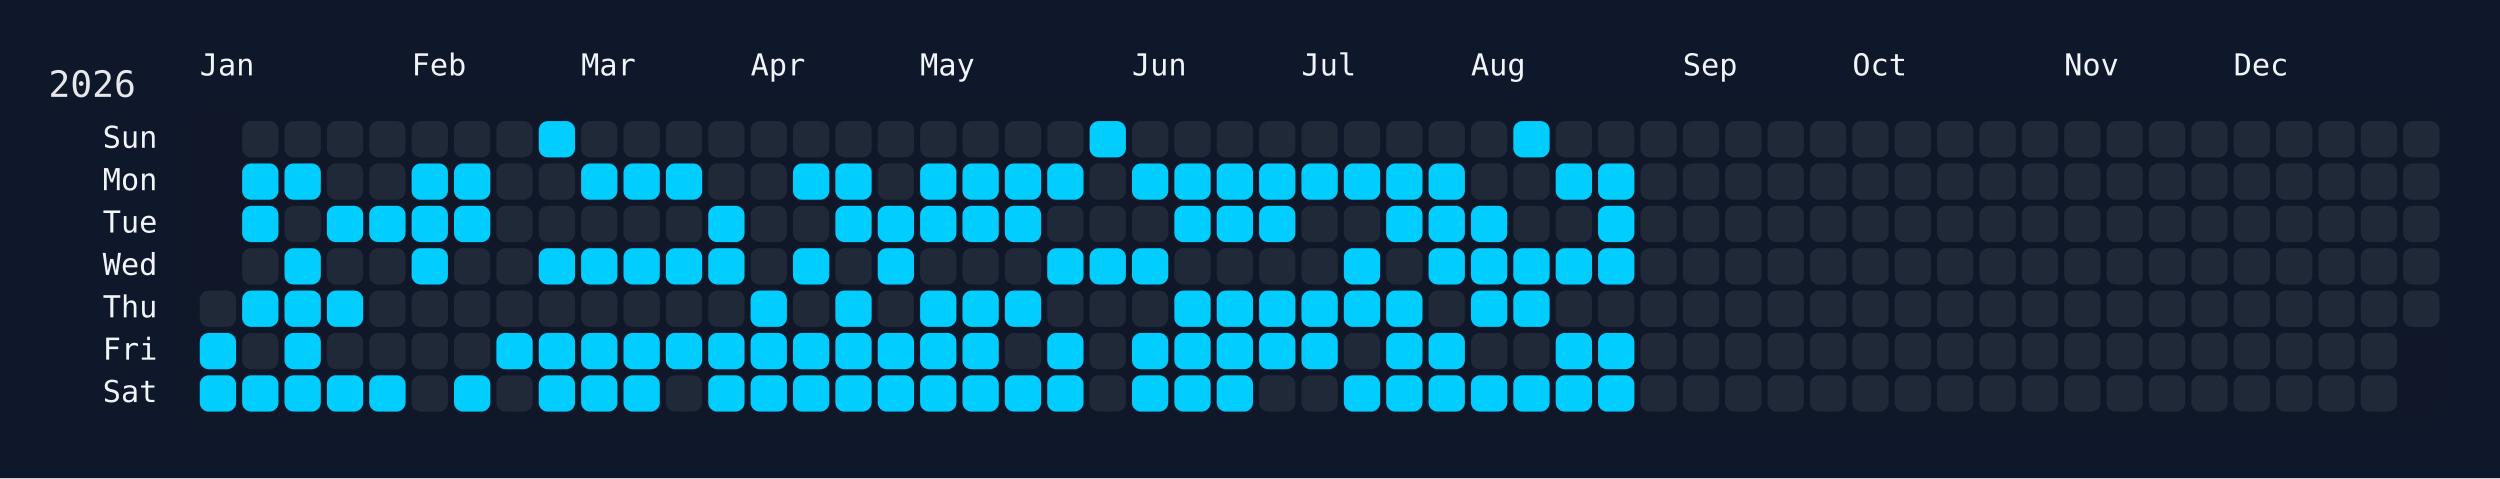
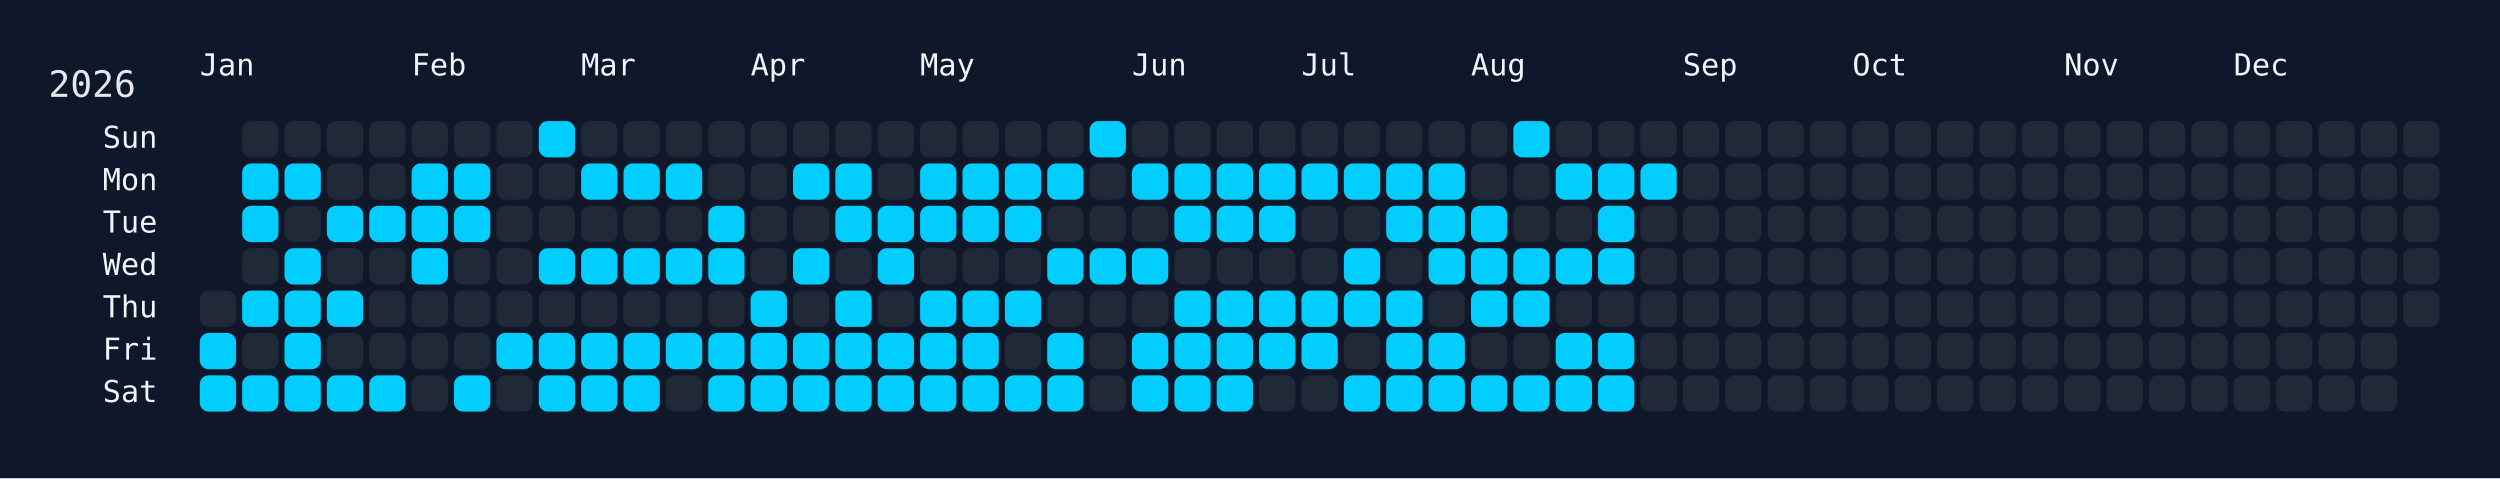
<svg xmlns="http://www.w3.org/2000/svg" width="826" height="158" viewBox="0 0 826 158">
  <rect width="826" height="158" fill="#0f172a" />
  <rect x="60" y="34" width="750" height="108" rx="12" ry="12" fill="rgba(15, 23, 42, 0.8)" />
  <text x="16" y="32" font-size="12" fill="#e5e7eb" font-family="JetBrains Mono, ui-monospace, SFMono-Regular, Menlo, Monaco, Consolas, monospace">2026</text>
  <text x="66" y="18" font-size="10" fill="#f1f5f9" font-family="JetBrains Mono, ui-monospace, SFMono-Regular, Menlo, Monaco, Consolas, monospace" dominant-baseline="hanging">Jan</text>
  <text x="136" y="18" font-size="10" fill="#f1f5f9" font-family="JetBrains Mono, ui-monospace, SFMono-Regular, Menlo, Monaco, Consolas, monospace" dominant-baseline="hanging">Feb</text>
  <text x="192" y="18" font-size="10" fill="#f1f5f9" font-family="JetBrains Mono, ui-monospace, SFMono-Regular, Menlo, Monaco, Consolas, monospace" dominant-baseline="hanging">Mar</text>
  <text x="248" y="18" font-size="10" fill="#f1f5f9" font-family="JetBrains Mono, ui-monospace, SFMono-Regular, Menlo, Monaco, Consolas, monospace" dominant-baseline="hanging">Apr</text>
  <text x="304" y="18" font-size="10" fill="#f1f5f9" font-family="JetBrains Mono, ui-monospace, SFMono-Regular, Menlo, Monaco, Consolas, monospace" dominant-baseline="hanging">May</text>
  <text x="374" y="18" font-size="10" fill="#f1f5f9" font-family="JetBrains Mono, ui-monospace, SFMono-Regular, Menlo, Monaco, Consolas, monospace" dominant-baseline="hanging">Jun</text>
  <text x="430" y="18" font-size="10" fill="#f1f5f9" font-family="JetBrains Mono, ui-monospace, SFMono-Regular, Menlo, Monaco, Consolas, monospace" dominant-baseline="hanging">Jul</text>
  <text x="486" y="18" font-size="10" fill="#f1f5f9" font-family="JetBrains Mono, ui-monospace, SFMono-Regular, Menlo, Monaco, Consolas, monospace" dominant-baseline="hanging">Aug</text>
  <text x="556" y="18" font-size="10" fill="#f1f5f9" font-family="JetBrains Mono, ui-monospace, SFMono-Regular, Menlo, Monaco, Consolas, monospace" dominant-baseline="hanging">Sep</text>
  <text x="612" y="18" font-size="10" fill="#f1f5f9" font-family="JetBrains Mono, ui-monospace, SFMono-Regular, Menlo, Monaco, Consolas, monospace" dominant-baseline="hanging">Oct</text>
  <text x="682" y="18" font-size="10" fill="#f1f5f9" font-family="JetBrains Mono, ui-monospace, SFMono-Regular, Menlo, Monaco, Consolas, monospace" dominant-baseline="hanging">Nov</text>
  <text x="738" y="18" font-size="10" fill="#f1f5f9" font-family="JetBrains Mono, ui-monospace, SFMono-Regular, Menlo, Monaco, Consolas, monospace" dominant-baseline="hanging">Dec</text>
  <text x="52" y="46.0" font-size="10" fill="#f1f5f9" font-family="JetBrains Mono, ui-monospace, SFMono-Regular, Menlo, Monaco, Consolas, monospace" text-anchor="end" dominant-baseline="middle">Sun</text>
  <text x="52" y="60.0" font-size="10" fill="#f1f5f9" font-family="JetBrains Mono, ui-monospace, SFMono-Regular, Menlo, Monaco, Consolas, monospace" text-anchor="end" dominant-baseline="middle">Mon</text>
  <text x="52" y="74.0" font-size="10" fill="#f1f5f9" font-family="JetBrains Mono, ui-monospace, SFMono-Regular, Menlo, Monaco, Consolas, monospace" text-anchor="end" dominant-baseline="middle">Tue</text>
  <text x="52" y="88.0" font-size="10" fill="#f1f5f9" font-family="JetBrains Mono, ui-monospace, SFMono-Regular, Menlo, Monaco, Consolas, monospace" text-anchor="end" dominant-baseline="middle">Wed</text>
  <text x="52" y="102.0" font-size="10" fill="#f1f5f9" font-family="JetBrains Mono, ui-monospace, SFMono-Regular, Menlo, Monaco, Consolas, monospace" text-anchor="end" dominant-baseline="middle">Thu</text>
  <text x="52" y="116.0" font-size="10" fill="#f1f5f9" font-family="JetBrains Mono, ui-monospace, SFMono-Regular, Menlo, Monaco, Consolas, monospace" text-anchor="end" dominant-baseline="middle">Fri</text>
  <text x="52" y="130.0" font-size="10" fill="#f1f5f9" font-family="JetBrains Mono, ui-monospace, SFMono-Regular, Menlo, Monaco, Consolas, monospace" text-anchor="end" dominant-baseline="middle">Sat</text>
  <g transform="translate(66,40)">
    <rect x="0" y="56" width="12" height="12" rx="3" ry="3" fill="#1f2937" data-date="2026-01-01" />
    <rect x="0" y="70" width="12" height="12" rx="3" ry="3" fill="#01cdfe" data-date="2026-01-02" />
    <rect x="0" y="84" width="12" height="12" rx="3" ry="3" fill="#01cdfe" data-date="2026-01-03" />
    <rect x="14" y="0" width="12" height="12" rx="3" ry="3" fill="#1f2937" data-date="2026-01-04" />
    <rect x="14" y="14" width="12" height="12" rx="3" ry="3" fill="#01cdfe" data-date="2026-01-05" />
    <rect x="14" y="28" width="12" height="12" rx="3" ry="3" fill="#01cdfe" data-date="2026-01-06" />
    <rect x="14" y="42" width="12" height="12" rx="3" ry="3" fill="#1f2937" data-date="2026-01-07" />
    <rect x="14" y="56" width="12" height="12" rx="3" ry="3" fill="#01cdfe" data-date="2026-01-08" />
    <rect x="14" y="70" width="12" height="12" rx="3" ry="3" fill="#1f2937" data-date="2026-01-09" />
    <rect x="14" y="84" width="12" height="12" rx="3" ry="3" fill="#01cdfe" data-date="2026-01-10" />
    <rect x="28" y="0" width="12" height="12" rx="3" ry="3" fill="#1f2937" data-date="2026-01-11" />
    <rect x="28" y="14" width="12" height="12" rx="3" ry="3" fill="#01cdfe" data-date="2026-01-12" />
    <rect x="28" y="28" width="12" height="12" rx="3" ry="3" fill="#1f2937" data-date="2026-01-13" />
    <rect x="28" y="42" width="12" height="12" rx="3" ry="3" fill="#01cdfe" data-date="2026-01-14" />
    <rect x="28" y="56" width="12" height="12" rx="3" ry="3" fill="#01cdfe" data-date="2026-01-15" />
    <rect x="28" y="70" width="12" height="12" rx="3" ry="3" fill="#01cdfe" data-date="2026-01-16" />
    <rect x="28" y="84" width="12" height="12" rx="3" ry="3" fill="#01cdfe" data-date="2026-01-17" />
    <rect x="42" y="0" width="12" height="12" rx="3" ry="3" fill="#1f2937" data-date="2026-01-18" />
    <rect x="42" y="14" width="12" height="12" rx="3" ry="3" fill="#1f2937" data-date="2026-01-19" />
    <rect x="42" y="28" width="12" height="12" rx="3" ry="3" fill="#01cdfe" data-date="2026-01-20" />
    <rect x="42" y="42" width="12" height="12" rx="3" ry="3" fill="#1f2937" data-date="2026-01-21" />
    <rect x="42" y="56" width="12" height="12" rx="3" ry="3" fill="#01cdfe" data-date="2026-01-22" />
    <rect x="42" y="70" width="12" height="12" rx="3" ry="3" fill="#1f2937" data-date="2026-01-23" />
    <rect x="42" y="84" width="12" height="12" rx="3" ry="3" fill="#01cdfe" data-date="2026-01-24" />
    <rect x="56" y="0" width="12" height="12" rx="3" ry="3" fill="#1f2937" data-date="2026-01-25" />
    <rect x="56" y="14" width="12" height="12" rx="3" ry="3" fill="#1f2937" data-date="2026-01-26" />
    <rect x="56" y="28" width="12" height="12" rx="3" ry="3" fill="#01cdfe" data-date="2026-01-27" />
    <rect x="56" y="42" width="12" height="12" rx="3" ry="3" fill="#1f2937" data-date="2026-01-28" />
    <rect x="56" y="56" width="12" height="12" rx="3" ry="3" fill="#1f2937" data-date="2026-01-29" />
    <rect x="56" y="70" width="12" height="12" rx="3" ry="3" fill="#1f2937" data-date="2026-01-30" />
    <rect x="56" y="84" width="12" height="12" rx="3" ry="3" fill="#01cdfe" data-date="2026-01-31" />
    <rect x="70" y="0" width="12" height="12" rx="3" ry="3" fill="#1f2937" data-date="2026-02-01" />
    <rect x="70" y="14" width="12" height="12" rx="3" ry="3" fill="#01cdfe" data-date="2026-02-02" />
    <rect x="70" y="28" width="12" height="12" rx="3" ry="3" fill="#01cdfe" data-date="2026-02-03" />
    <rect x="70" y="42" width="12" height="12" rx="3" ry="3" fill="#01cdfe" data-date="2026-02-04" />
    <rect x="70" y="56" width="12" height="12" rx="3" ry="3" fill="#1f2937" data-date="2026-02-05" />
    <rect x="70" y="70" width="12" height="12" rx="3" ry="3" fill="#1f2937" data-date="2026-02-06" />
    <rect x="70" y="84" width="12" height="12" rx="3" ry="3" fill="#1f2937" data-date="2026-02-07" />
    <rect x="84" y="0" width="12" height="12" rx="3" ry="3" fill="#1f2937" data-date="2026-02-08" />
    <rect x="84" y="14" width="12" height="12" rx="3" ry="3" fill="#01cdfe" data-date="2026-02-09" />
    <rect x="84" y="28" width="12" height="12" rx="3" ry="3" fill="#01cdfe" data-date="2026-02-10" />
    <rect x="84" y="42" width="12" height="12" rx="3" ry="3" fill="#1f2937" data-date="2026-02-11" />
    <rect x="84" y="56" width="12" height="12" rx="3" ry="3" fill="#1f2937" data-date="2026-02-12" />
    <rect x="84" y="70" width="12" height="12" rx="3" ry="3" fill="#1f2937" data-date="2026-02-13" />
    <rect x="84" y="84" width="12" height="12" rx="3" ry="3" fill="#01cdfe" data-date="2026-02-14" />
    <rect x="98" y="0" width="12" height="12" rx="3" ry="3" fill="#1f2937" data-date="2026-02-15" />
    <rect x="98" y="14" width="12" height="12" rx="3" ry="3" fill="#1f2937" data-date="2026-02-16" />
    <rect x="98" y="28" width="12" height="12" rx="3" ry="3" fill="#1f2937" data-date="2026-02-17" />
    <rect x="98" y="42" width="12" height="12" rx="3" ry="3" fill="#1f2937" data-date="2026-02-18" />
    <rect x="98" y="56" width="12" height="12" rx="3" ry="3" fill="#1f2937" data-date="2026-02-19" />
    <rect x="98" y="70" width="12" height="12" rx="3" ry="3" fill="#01cdfe" data-date="2026-02-20" />
    <rect x="98" y="84" width="12" height="12" rx="3" ry="3" fill="#1f2937" data-date="2026-02-21" />
    <rect x="112" y="0" width="12" height="12" rx="3" ry="3" fill="#01cdfe" data-date="2026-02-22" />
    <rect x="112" y="14" width="12" height="12" rx="3" ry="3" fill="#1f2937" data-date="2026-02-23" />
    <rect x="112" y="28" width="12" height="12" rx="3" ry="3" fill="#1f2937" data-date="2026-02-24" />
    <rect x="112" y="42" width="12" height="12" rx="3" ry="3" fill="#01cdfe" data-date="2026-02-25" />
    <rect x="112" y="56" width="12" height="12" rx="3" ry="3" fill="#1f2937" data-date="2026-02-26" />
    <rect x="112" y="70" width="12" height="12" rx="3" ry="3" fill="#01cdfe" data-date="2026-02-27" />
    <rect x="112" y="84" width="12" height="12" rx="3" ry="3" fill="#01cdfe" data-date="2026-02-28" />
    <rect x="126" y="0" width="12" height="12" rx="3" ry="3" fill="#1f2937" data-date="2026-03-01" />
    <rect x="126" y="14" width="12" height="12" rx="3" ry="3" fill="#01cdfe" data-date="2026-03-02" />
    <rect x="126" y="28" width="12" height="12" rx="3" ry="3" fill="#1f2937" data-date="2026-03-03" />
    <rect x="126" y="42" width="12" height="12" rx="3" ry="3" fill="#01cdfe" data-date="2026-03-04" />
    <rect x="126" y="56" width="12" height="12" rx="3" ry="3" fill="#1f2937" data-date="2026-03-05" />
    <rect x="126" y="70" width="12" height="12" rx="3" ry="3" fill="#01cdfe" data-date="2026-03-06" />
    <rect x="126" y="84" width="12" height="12" rx="3" ry="3" fill="#01cdfe" data-date="2026-03-07" />
    <rect x="140" y="0" width="12" height="12" rx="3" ry="3" fill="#1f2937" data-date="2026-03-08" />
    <rect x="140" y="14" width="12" height="12" rx="3" ry="3" fill="#01cdfe" data-date="2026-03-09" />
    <rect x="140" y="28" width="12" height="12" rx="3" ry="3" fill="#1f2937" data-date="2026-03-10" />
    <rect x="140" y="42" width="12" height="12" rx="3" ry="3" fill="#01cdfe" data-date="2026-03-11" />
    <rect x="140" y="56" width="12" height="12" rx="3" ry="3" fill="#1f2937" data-date="2026-03-12" />
    <rect x="140" y="70" width="12" height="12" rx="3" ry="3" fill="#01cdfe" data-date="2026-03-13" />
    <rect x="140" y="84" width="12" height="12" rx="3" ry="3" fill="#01cdfe" data-date="2026-03-14" />
    <rect x="154" y="0" width="12" height="12" rx="3" ry="3" fill="#1f2937" data-date="2026-03-15" />
    <rect x="154" y="14" width="12" height="12" rx="3" ry="3" fill="#01cdfe" data-date="2026-03-16" />
    <rect x="154" y="28" width="12" height="12" rx="3" ry="3" fill="#1f2937" data-date="2026-03-17" />
    <rect x="154" y="42" width="12" height="12" rx="3" ry="3" fill="#01cdfe" data-date="2026-03-18" />
    <rect x="154" y="56" width="12" height="12" rx="3" ry="3" fill="#1f2937" data-date="2026-03-19" />
    <rect x="154" y="70" width="12" height="12" rx="3" ry="3" fill="#01cdfe" data-date="2026-03-20" />
    <rect x="154" y="84" width="12" height="12" rx="3" ry="3" fill="#1f2937" data-date="2026-03-21" />
    <rect x="168" y="0" width="12" height="12" rx="3" ry="3" fill="#1f2937" data-date="2026-03-22" />
    <rect x="168" y="14" width="12" height="12" rx="3" ry="3" fill="#1f2937" data-date="2026-03-23" />
    <rect x="168" y="28" width="12" height="12" rx="3" ry="3" fill="#01cdfe" data-date="2026-03-24" />
    <rect x="168" y="42" width="12" height="12" rx="3" ry="3" fill="#01cdfe" data-date="2026-03-25" />
    <rect x="168" y="56" width="12" height="12" rx="3" ry="3" fill="#1f2937" data-date="2026-03-26" />
    <rect x="168" y="70" width="12" height="12" rx="3" ry="3" fill="#01cdfe" data-date="2026-03-27" />
    <rect x="168" y="84" width="12" height="12" rx="3" ry="3" fill="#01cdfe" data-date="2026-03-28" />
    <rect x="182" y="0" width="12" height="12" rx="3" ry="3" fill="#1f2937" data-date="2026-03-29" />
    <rect x="182" y="14" width="12" height="12" rx="3" ry="3" fill="#1f2937" data-date="2026-03-30" />
    <rect x="182" y="28" width="12" height="12" rx="3" ry="3" fill="#1f2937" data-date="2026-03-31" />
    <rect x="182" y="42" width="12" height="12" rx="3" ry="3" fill="#1f2937" data-date="2026-04-01" />
    <rect x="182" y="56" width="12" height="12" rx="3" ry="3" fill="#01cdfe" data-date="2026-04-02" />
    <rect x="182" y="70" width="12" height="12" rx="3" ry="3" fill="#01cdfe" data-date="2026-04-03" />
    <rect x="182" y="84" width="12" height="12" rx="3" ry="3" fill="#01cdfe" data-date="2026-04-04" />
    <rect x="196" y="0" width="12" height="12" rx="3" ry="3" fill="#1f2937" data-date="2026-04-05" />
    <rect x="196" y="14" width="12" height="12" rx="3" ry="3" fill="#01cdfe" data-date="2026-04-06" />
    <rect x="196" y="28" width="12" height="12" rx="3" ry="3" fill="#1f2937" data-date="2026-04-07" />
    <rect x="196" y="42" width="12" height="12" rx="3" ry="3" fill="#01cdfe" data-date="2026-04-08" />
    <rect x="196" y="56" width="12" height="12" rx="3" ry="3" fill="#1f2937" data-date="2026-04-09" />
    <rect x="196" y="70" width="12" height="12" rx="3" ry="3" fill="#01cdfe" data-date="2026-04-10" />
    <rect x="196" y="84" width="12" height="12" rx="3" ry="3" fill="#01cdfe" data-date="2026-04-11" />
    <rect x="210" y="0" width="12" height="12" rx="3" ry="3" fill="#1f2937" data-date="2026-04-12" />
    <rect x="210" y="14" width="12" height="12" rx="3" ry="3" fill="#01cdfe" data-date="2026-04-13" />
    <rect x="210" y="28" width="12" height="12" rx="3" ry="3" fill="#01cdfe" data-date="2026-04-14" />
    <rect x="210" y="42" width="12" height="12" rx="3" ry="3" fill="#1f2937" data-date="2026-04-15" />
    <rect x="210" y="56" width="12" height="12" rx="3" ry="3" fill="#01cdfe" data-date="2026-04-16" />
    <rect x="210" y="70" width="12" height="12" rx="3" ry="3" fill="#01cdfe" data-date="2026-04-17" />
    <rect x="210" y="84" width="12" height="12" rx="3" ry="3" fill="#01cdfe" data-date="2026-04-18" />
    <rect x="224" y="0" width="12" height="12" rx="3" ry="3" fill="#1f2937" data-date="2026-04-19" />
    <rect x="224" y="14" width="12" height="12" rx="3" ry="3" fill="#1f2937" data-date="2026-04-20" />
    <rect x="224" y="28" width="12" height="12" rx="3" ry="3" fill="#01cdfe" data-date="2026-04-21" />
    <rect x="224" y="42" width="12" height="12" rx="3" ry="3" fill="#01cdfe" data-date="2026-04-22" />
    <rect x="224" y="56" width="12" height="12" rx="3" ry="3" fill="#1f2937" data-date="2026-04-23" />
    <rect x="224" y="70" width="12" height="12" rx="3" ry="3" fill="#01cdfe" data-date="2026-04-24" />
    <rect x="224" y="84" width="12" height="12" rx="3" ry="3" fill="#01cdfe" data-date="2026-04-25" />
    <rect x="238" y="0" width="12" height="12" rx="3" ry="3" fill="#1f2937" data-date="2026-04-26" />
    <rect x="238" y="14" width="12" height="12" rx="3" ry="3" fill="#01cdfe" data-date="2026-04-27" />
    <rect x="238" y="28" width="12" height="12" rx="3" ry="3" fill="#01cdfe" data-date="2026-04-28" />
    <rect x="238" y="42" width="12" height="12" rx="3" ry="3" fill="#1f2937" data-date="2026-04-29" />
    <rect x="238" y="56" width="12" height="12" rx="3" ry="3" fill="#01cdfe" data-date="2026-04-30" />
    <rect x="238" y="70" width="12" height="12" rx="3" ry="3" fill="#01cdfe" data-date="2026-05-01" />
    <rect x="238" y="84" width="12" height="12" rx="3" ry="3" fill="#01cdfe" data-date="2026-05-02" />
    <rect x="252" y="0" width="12" height="12" rx="3" ry="3" fill="#1f2937" data-date="2026-05-03" />
    <rect x="252" y="14" width="12" height="12" rx="3" ry="3" fill="#01cdfe" data-date="2026-05-04" />
    <rect x="252" y="28" width="12" height="12" rx="3" ry="3" fill="#01cdfe" data-date="2026-05-05" />
    <rect x="252" y="42" width="12" height="12" rx="3" ry="3" fill="#1f2937" data-date="2026-05-06" />
    <rect x="252" y="56" width="12" height="12" rx="3" ry="3" fill="#01cdfe" data-date="2026-05-07" />
    <rect x="252" y="70" width="12" height="12" rx="3" ry="3" fill="#01cdfe" data-date="2026-05-08" />
    <rect x="252" y="84" width="12" height="12" rx="3" ry="3" fill="#01cdfe" data-date="2026-05-09" />
    <rect x="266" y="0" width="12" height="12" rx="3" ry="3" fill="#1f2937" data-date="2026-05-10" />
    <rect x="266" y="14" width="12" height="12" rx="3" ry="3" fill="#01cdfe" data-date="2026-05-11" />
    <rect x="266" y="28" width="12" height="12" rx="3" ry="3" fill="#01cdfe" data-date="2026-05-12" />
    <rect x="266" y="42" width="12" height="12" rx="3" ry="3" fill="#1f2937" data-date="2026-05-13" />
    <rect x="266" y="56" width="12" height="12" rx="3" ry="3" fill="#01cdfe" data-date="2026-05-14" />
    <rect x="266" y="70" width="12" height="12" rx="3" ry="3" fill="#1f2937" data-date="2026-05-15" />
    <rect x="266" y="84" width="12" height="12" rx="3" ry="3" fill="#01cdfe" data-date="2026-05-16" />
    <rect x="280" y="0" width="12" height="12" rx="3" ry="3" fill="#1f2937" data-date="2026-05-17" />
    <rect x="280" y="14" width="12" height="12" rx="3" ry="3" fill="#01cdfe" data-date="2026-05-18" />
    <rect x="280" y="28" width="12" height="12" rx="3" ry="3" fill="#1f2937" data-date="2026-05-19" />
    <rect x="280" y="42" width="12" height="12" rx="3" ry="3" fill="#01cdfe" data-date="2026-05-20" />
    <rect x="280" y="56" width="12" height="12" rx="3" ry="3" fill="#1f2937" data-date="2026-05-21" />
    <rect x="280" y="70" width="12" height="12" rx="3" ry="3" fill="#01cdfe" data-date="2026-05-22" />
    <rect x="280" y="84" width="12" height="12" rx="3" ry="3" fill="#01cdfe" data-date="2026-05-23" />
    <rect x="294" y="0" width="12" height="12" rx="3" ry="3" fill="#01cdfe" data-date="2026-05-24" />
    <rect x="294" y="14" width="12" height="12" rx="3" ry="3" fill="#1f2937" data-date="2026-05-25" />
    <rect x="294" y="28" width="12" height="12" rx="3" ry="3" fill="#1f2937" data-date="2026-05-26" />
    <rect x="294" y="42" width="12" height="12" rx="3" ry="3" fill="#01cdfe" data-date="2026-05-27" />
    <rect x="294" y="56" width="12" height="12" rx="3" ry="3" fill="#1f2937" data-date="2026-05-28" />
    <rect x="294" y="70" width="12" height="12" rx="3" ry="3" fill="#1f2937" data-date="2026-05-29" />
    <rect x="294" y="84" width="12" height="12" rx="3" ry="3" fill="#1f2937" data-date="2026-05-30" />
    <rect x="308" y="0" width="12" height="12" rx="3" ry="3" fill="#1f2937" data-date="2026-05-31" />
    <rect x="308" y="14" width="12" height="12" rx="3" ry="3" fill="#01cdfe" data-date="2026-06-01" />
    <rect x="308" y="28" width="12" height="12" rx="3" ry="3" fill="#1f2937" data-date="2026-06-02" />
    <rect x="308" y="42" width="12" height="12" rx="3" ry="3" fill="#01cdfe" data-date="2026-06-03" />
    <rect x="308" y="56" width="12" height="12" rx="3" ry="3" fill="#1f2937" data-date="2026-06-04" />
    <rect x="308" y="70" width="12" height="12" rx="3" ry="3" fill="#01cdfe" data-date="2026-06-05" />
    <rect x="308" y="84" width="12" height="12" rx="3" ry="3" fill="#01cdfe" data-date="2026-06-06" />
    <rect x="322" y="0" width="12" height="12" rx="3" ry="3" fill="#1f2937" data-date="2026-06-07" />
    <rect x="322" y="14" width="12" height="12" rx="3" ry="3" fill="#01cdfe" data-date="2026-06-08" />
    <rect x="322" y="28" width="12" height="12" rx="3" ry="3" fill="#01cdfe" data-date="2026-06-09" />
    <rect x="322" y="42" width="12" height="12" rx="3" ry="3" fill="#1f2937" data-date="2026-06-10" />
    <rect x="322" y="56" width="12" height="12" rx="3" ry="3" fill="#01cdfe" data-date="2026-06-11" />
    <rect x="322" y="70" width="12" height="12" rx="3" ry="3" fill="#01cdfe" data-date="2026-06-12" />
    <rect x="322" y="84" width="12" height="12" rx="3" ry="3" fill="#01cdfe" data-date="2026-06-13" />
    <rect x="336" y="0" width="12" height="12" rx="3" ry="3" fill="#1f2937" data-date="2026-06-14" />
    <rect x="336" y="14" width="12" height="12" rx="3" ry="3" fill="#01cdfe" data-date="2026-06-15" />
    <rect x="336" y="28" width="12" height="12" rx="3" ry="3" fill="#01cdfe" data-date="2026-06-16" />
    <rect x="336" y="42" width="12" height="12" rx="3" ry="3" fill="#1f2937" data-date="2026-06-17" />
    <rect x="336" y="56" width="12" height="12" rx="3" ry="3" fill="#01cdfe" data-date="2026-06-18" />
    <rect x="336" y="70" width="12" height="12" rx="3" ry="3" fill="#01cdfe" data-date="2026-06-19" />
    <rect x="336" y="84" width="12" height="12" rx="3" ry="3" fill="#01cdfe" data-date="2026-06-20" />
    <rect x="350" y="0" width="12" height="12" rx="3" ry="3" fill="#1f2937" data-date="2026-06-21" />
    <rect x="350" y="14" width="12" height="12" rx="3" ry="3" fill="#01cdfe" data-date="2026-06-22" />
    <rect x="350" y="28" width="12" height="12" rx="3" ry="3" fill="#01cdfe" data-date="2026-06-23" />
    <rect x="350" y="42" width="12" height="12" rx="3" ry="3" fill="#1f2937" data-date="2026-06-24" />
    <rect x="350" y="56" width="12" height="12" rx="3" ry="3" fill="#01cdfe" data-date="2026-06-25" />
    <rect x="350" y="70" width="12" height="12" rx="3" ry="3" fill="#01cdfe" data-date="2026-06-26" />
    <rect x="350" y="84" width="12" height="12" rx="3" ry="3" fill="#1f2937" data-date="2026-06-27" />
    <rect x="364" y="0" width="12" height="12" rx="3" ry="3" fill="#1f2937" data-date="2026-06-28" />
    <rect x="364" y="14" width="12" height="12" rx="3" ry="3" fill="#01cdfe" data-date="2026-06-29" />
    <rect x="364" y="28" width="12" height="12" rx="3" ry="3" fill="#1f2937" data-date="2026-06-30" />
    <rect x="364" y="42" width="12" height="12" rx="3" ry="3" fill="#1f2937" data-date="2026-07-01" />
    <rect x="364" y="56" width="12" height="12" rx="3" ry="3" fill="#01cdfe" data-date="2026-07-02" />
    <rect x="364" y="70" width="12" height="12" rx="3" ry="3" fill="#01cdfe" data-date="2026-07-03" />
    <rect x="364" y="84" width="12" height="12" rx="3" ry="3" fill="#1f2937" data-date="2026-07-04" />
    <rect x="378" y="0" width="12" height="12" rx="3" ry="3" fill="#1f2937" data-date="2026-07-05" />
    <rect x="378" y="14" width="12" height="12" rx="3" ry="3" fill="#01cdfe" data-date="2026-07-06" />
    <rect x="378" y="28" width="12" height="12" rx="3" ry="3" fill="#1f2937" data-date="2026-07-07" />
    <rect x="378" y="42" width="12" height="12" rx="3" ry="3" fill="#01cdfe" data-date="2026-07-08" />
    <rect x="378" y="56" width="12" height="12" rx="3" ry="3" fill="#01cdfe" data-date="2026-07-09" />
    <rect x="378" y="70" width="12" height="12" rx="3" ry="3" fill="#1f2937" data-date="2026-07-10" />
    <rect x="378" y="84" width="12" height="12" rx="3" ry="3" fill="#01cdfe" data-date="2026-07-11" />
    <rect x="392" y="0" width="12" height="12" rx="3" ry="3" fill="#1f2937" data-date="2026-07-12" />
    <rect x="392" y="14" width="12" height="12" rx="3" ry="3" fill="#01cdfe" data-date="2026-07-13" />
    <rect x="392" y="28" width="12" height="12" rx="3" ry="3" fill="#01cdfe" data-date="2026-07-14" />
    <rect x="392" y="42" width="12" height="12" rx="3" ry="3" fill="#1f2937" data-date="2026-07-15" />
    <rect x="392" y="56" width="12" height="12" rx="3" ry="3" fill="#01cdfe" data-date="2026-07-16" />
    <rect x="392" y="70" width="12" height="12" rx="3" ry="3" fill="#01cdfe" data-date="2026-07-17" />
    <rect x="392" y="84" width="12" height="12" rx="3" ry="3" fill="#01cdfe" data-date="2026-07-18" />
    <rect x="406" y="0" width="12" height="12" rx="3" ry="3" fill="#1f2937" data-date="2026-07-19" />
    <rect x="406" y="14" width="12" height="12" rx="3" ry="3" fill="#01cdfe" data-date="2026-07-20" />
    <rect x="406" y="28" width="12" height="12" rx="3" ry="3" fill="#01cdfe" data-date="2026-07-21" />
    <rect x="406" y="42" width="12" height="12" rx="3" ry="3" fill="#01cdfe" data-date="2026-07-22" />
    <rect x="406" y="56" width="12" height="12" rx="3" ry="3" fill="#1f2937" data-date="2026-07-23" />
    <rect x="406" y="70" width="12" height="12" rx="3" ry="3" fill="#01cdfe" data-date="2026-07-24" />
    <rect x="406" y="84" width="12" height="12" rx="3" ry="3" fill="#01cdfe" data-date="2026-07-25" />
    <rect x="420" y="0" width="12" height="12" rx="3" ry="3" fill="#1f2937" data-date="2026-07-26" />
    <rect x="420" y="14" width="12" height="12" rx="3" ry="3" fill="#1f2937" data-date="2026-07-27" />
    <rect x="420" y="28" width="12" height="12" rx="3" ry="3" fill="#01cdfe" data-date="2026-07-28" />
    <rect x="420" y="42" width="12" height="12" rx="3" ry="3" fill="#01cdfe" data-date="2026-07-29" />
    <rect x="420" y="56" width="12" height="12" rx="3" ry="3" fill="#01cdfe" data-date="2026-07-30" />
    <rect x="420" y="70" width="12" height="12" rx="3" ry="3" fill="#1f2937" data-date="2026-07-31" />
    <rect x="420" y="84" width="12" height="12" rx="3" ry="3" fill="#01cdfe" data-date="2026-08-01" />
    <rect x="434" y="0" width="12" height="12" rx="3" ry="3" fill="#01cdfe" data-date="2026-08-02" />
    <rect x="434" y="14" width="12" height="12" rx="3" ry="3" fill="#1f2937" data-date="2026-08-03" />
    <rect x="434" y="28" width="12" height="12" rx="3" ry="3" fill="#1f2937" data-date="2026-08-04" />
    <rect x="434" y="42" width="12" height="12" rx="3" ry="3" fill="#01cdfe" data-date="2026-08-05" />
    <rect x="434" y="56" width="12" height="12" rx="3" ry="3" fill="#01cdfe" data-date="2026-08-06" />
    <rect x="434" y="70" width="12" height="12" rx="3" ry="3" fill="#1f2937" data-date="2026-08-07" />
    <rect x="434" y="84" width="12" height="12" rx="3" ry="3" fill="#01cdfe" data-date="2026-08-08" />
    <rect x="448" y="0" width="12" height="12" rx="3" ry="3" fill="#1f2937" data-date="2026-08-09" />
    <rect x="448" y="14" width="12" height="12" rx="3" ry="3" fill="#01cdfe" data-date="2026-08-10" />
    <rect x="448" y="28" width="12" height="12" rx="3" ry="3" fill="#1f2937" data-date="2026-08-11" />
    <rect x="448" y="42" width="12" height="12" rx="3" ry="3" fill="#01cdfe" data-date="2026-08-12" />
    <rect x="448" y="56" width="12" height="12" rx="3" ry="3" fill="#1f2937" data-date="2026-08-13" />
    <rect x="448" y="70" width="12" height="12" rx="3" ry="3" fill="#01cdfe" data-date="2026-08-14" />
    <rect x="448" y="84" width="12" height="12" rx="3" ry="3" fill="#01cdfe" data-date="2026-08-15" />
    <rect x="462" y="0" width="12" height="12" rx="3" ry="3" fill="#1f2937" data-date="2026-08-16" />
    <rect x="462" y="14" width="12" height="12" rx="3" ry="3" fill="#01cdfe" data-date="2026-08-17" />
    <rect x="462" y="28" width="12" height="12" rx="3" ry="3" fill="#01cdfe" data-date="2026-08-18" />
    <rect x="462" y="42" width="12" height="12" rx="3" ry="3" fill="#01cdfe" data-date="2026-08-19" />
    <rect x="462" y="56" width="12" height="12" rx="3" ry="3" fill="#1f2937" data-date="2026-08-20" />
    <rect x="462" y="70" width="12" height="12" rx="3" ry="3" fill="#01cdfe" data-date="2026-08-21" />
    <rect x="462" y="84" width="12" height="12" rx="3" ry="3" fill="#01cdfe" data-date="2026-08-22" />
    <rect x="476" y="0" width="12" height="12" rx="3" ry="3" fill="#1f2937" data-date="2026-08-23" />
-     <rect x="476" y="14" width="12" height="12" rx="3" ry="3" fill="#1f2937" data-date="2026-08-24" />
+     <rect x="476" y="14" width="12" height="12" rx="3" ry="3" fill="#01cdfe" data-date="2026-08-24" />
    <rect x="476" y="28" width="12" height="12" rx="3" ry="3" fill="#1f2937" data-date="2026-08-25" />
    <rect x="476" y="42" width="12" height="12" rx="3" ry="3" fill="#1f2937" data-date="2026-08-26" />
    <rect x="476" y="56" width="12" height="12" rx="3" ry="3" fill="#1f2937" data-date="2026-08-27" />
    <rect x="476" y="70" width="12" height="12" rx="3" ry="3" fill="#1f2937" data-date="2026-08-28" />
    <rect x="476" y="84" width="12" height="12" rx="3" ry="3" fill="#1f2937" data-date="2026-08-29" />
    <rect x="490" y="0" width="12" height="12" rx="3" ry="3" fill="#1f2937" data-date="2026-08-30" />
    <rect x="490" y="14" width="12" height="12" rx="3" ry="3" fill="#1f2937" data-date="2026-08-31" />
    <rect x="490" y="28" width="12" height="12" rx="3" ry="3" fill="#1f2937" data-date="2026-09-01" />
    <rect x="490" y="42" width="12" height="12" rx="3" ry="3" fill="#1f2937" data-date="2026-09-02" />
    <rect x="490" y="56" width="12" height="12" rx="3" ry="3" fill="#1f2937" data-date="2026-09-03" />
    <rect x="490" y="70" width="12" height="12" rx="3" ry="3" fill="#1f2937" data-date="2026-09-04" />
    <rect x="490" y="84" width="12" height="12" rx="3" ry="3" fill="#1f2937" data-date="2026-09-05" />
    <rect x="504" y="0" width="12" height="12" rx="3" ry="3" fill="#1f2937" data-date="2026-09-06" />
    <rect x="504" y="14" width="12" height="12" rx="3" ry="3" fill="#1f2937" data-date="2026-09-07" />
    <rect x="504" y="28" width="12" height="12" rx="3" ry="3" fill="#1f2937" data-date="2026-09-08" />
    <rect x="504" y="42" width="12" height="12" rx="3" ry="3" fill="#1f2937" data-date="2026-09-09" />
    <rect x="504" y="56" width="12" height="12" rx="3" ry="3" fill="#1f2937" data-date="2026-09-10" />
    <rect x="504" y="70" width="12" height="12" rx="3" ry="3" fill="#1f2937" data-date="2026-09-11" />
    <rect x="504" y="84" width="12" height="12" rx="3" ry="3" fill="#1f2937" data-date="2026-09-12" />
    <rect x="518" y="0" width="12" height="12" rx="3" ry="3" fill="#1f2937" data-date="2026-09-13" />
    <rect x="518" y="14" width="12" height="12" rx="3" ry="3" fill="#1f2937" data-date="2026-09-14" />
    <rect x="518" y="28" width="12" height="12" rx="3" ry="3" fill="#1f2937" data-date="2026-09-15" />
    <rect x="518" y="42" width="12" height="12" rx="3" ry="3" fill="#1f2937" data-date="2026-09-16" />
    <rect x="518" y="56" width="12" height="12" rx="3" ry="3" fill="#1f2937" data-date="2026-09-17" />
    <rect x="518" y="70" width="12" height="12" rx="3" ry="3" fill="#1f2937" data-date="2026-09-18" />
    <rect x="518" y="84" width="12" height="12" rx="3" ry="3" fill="#1f2937" data-date="2026-09-19" />
    <rect x="532" y="0" width="12" height="12" rx="3" ry="3" fill="#1f2937" data-date="2026-09-20" />
    <rect x="532" y="14" width="12" height="12" rx="3" ry="3" fill="#1f2937" data-date="2026-09-21" />
    <rect x="532" y="28" width="12" height="12" rx="3" ry="3" fill="#1f2937" data-date="2026-09-22" />
    <rect x="532" y="42" width="12" height="12" rx="3" ry="3" fill="#1f2937" data-date="2026-09-23" />
    <rect x="532" y="56" width="12" height="12" rx="3" ry="3" fill="#1f2937" data-date="2026-09-24" />
    <rect x="532" y="70" width="12" height="12" rx="3" ry="3" fill="#1f2937" data-date="2026-09-25" />
    <rect x="532" y="84" width="12" height="12" rx="3" ry="3" fill="#1f2937" data-date="2026-09-26" />
    <rect x="546" y="0" width="12" height="12" rx="3" ry="3" fill="#1f2937" data-date="2026-09-27" />
    <rect x="546" y="14" width="12" height="12" rx="3" ry="3" fill="#1f2937" data-date="2026-09-28" />
    <rect x="546" y="28" width="12" height="12" rx="3" ry="3" fill="#1f2937" data-date="2026-09-29" />
    <rect x="546" y="42" width="12" height="12" rx="3" ry="3" fill="#1f2937" data-date="2026-09-30" />
    <rect x="546" y="56" width="12" height="12" rx="3" ry="3" fill="#1f2937" data-date="2026-10-01" />
    <rect x="546" y="70" width="12" height="12" rx="3" ry="3" fill="#1f2937" data-date="2026-10-02" />
    <rect x="546" y="84" width="12" height="12" rx="3" ry="3" fill="#1f2937" data-date="2026-10-03" />
    <rect x="560" y="0" width="12" height="12" rx="3" ry="3" fill="#1f2937" data-date="2026-10-04" />
    <rect x="560" y="14" width="12" height="12" rx="3" ry="3" fill="#1f2937" data-date="2026-10-05" />
    <rect x="560" y="28" width="12" height="12" rx="3" ry="3" fill="#1f2937" data-date="2026-10-06" />
    <rect x="560" y="42" width="12" height="12" rx="3" ry="3" fill="#1f2937" data-date="2026-10-07" />
    <rect x="560" y="56" width="12" height="12" rx="3" ry="3" fill="#1f2937" data-date="2026-10-08" />
    <rect x="560" y="70" width="12" height="12" rx="3" ry="3" fill="#1f2937" data-date="2026-10-09" />
    <rect x="560" y="84" width="12" height="12" rx="3" ry="3" fill="#1f2937" data-date="2026-10-10" />
    <rect x="574" y="0" width="12" height="12" rx="3" ry="3" fill="#1f2937" data-date="2026-10-11" />
    <rect x="574" y="14" width="12" height="12" rx="3" ry="3" fill="#1f2937" data-date="2026-10-12" />
    <rect x="574" y="28" width="12" height="12" rx="3" ry="3" fill="#1f2937" data-date="2026-10-13" />
    <rect x="574" y="42" width="12" height="12" rx="3" ry="3" fill="#1f2937" data-date="2026-10-14" />
    <rect x="574" y="56" width="12" height="12" rx="3" ry="3" fill="#1f2937" data-date="2026-10-15" />
    <rect x="574" y="70" width="12" height="12" rx="3" ry="3" fill="#1f2937" data-date="2026-10-16" />
    <rect x="574" y="84" width="12" height="12" rx="3" ry="3" fill="#1f2937" data-date="2026-10-17" />
    <rect x="588" y="0" width="12" height="12" rx="3" ry="3" fill="#1f2937" data-date="2026-10-18" />
    <rect x="588" y="14" width="12" height="12" rx="3" ry="3" fill="#1f2937" data-date="2026-10-19" />
    <rect x="588" y="28" width="12" height="12" rx="3" ry="3" fill="#1f2937" data-date="2026-10-20" />
    <rect x="588" y="42" width="12" height="12" rx="3" ry="3" fill="#1f2937" data-date="2026-10-21" />
    <rect x="588" y="56" width="12" height="12" rx="3" ry="3" fill="#1f2937" data-date="2026-10-22" />
    <rect x="588" y="70" width="12" height="12" rx="3" ry="3" fill="#1f2937" data-date="2026-10-23" />
    <rect x="588" y="84" width="12" height="12" rx="3" ry="3" fill="#1f2937" data-date="2026-10-24" />
    <rect x="602" y="0" width="12" height="12" rx="3" ry="3" fill="#1f2937" data-date="2026-10-25" />
    <rect x="602" y="14" width="12" height="12" rx="3" ry="3" fill="#1f2937" data-date="2026-10-26" />
    <rect x="602" y="28" width="12" height="12" rx="3" ry="3" fill="#1f2937" data-date="2026-10-27" />
    <rect x="602" y="42" width="12" height="12" rx="3" ry="3" fill="#1f2937" data-date="2026-10-28" />
    <rect x="602" y="56" width="12" height="12" rx="3" ry="3" fill="#1f2937" data-date="2026-10-29" />
    <rect x="602" y="70" width="12" height="12" rx="3" ry="3" fill="#1f2937" data-date="2026-10-30" />
    <rect x="602" y="84" width="12" height="12" rx="3" ry="3" fill="#1f2937" data-date="2026-10-31" />
    <rect x="616" y="0" width="12" height="12" rx="3" ry="3" fill="#1f2937" data-date="2026-11-01" />
    <rect x="616" y="14" width="12" height="12" rx="3" ry="3" fill="#1f2937" data-date="2026-11-02" />
    <rect x="616" y="28" width="12" height="12" rx="3" ry="3" fill="#1f2937" data-date="2026-11-03" />
    <rect x="616" y="42" width="12" height="12" rx="3" ry="3" fill="#1f2937" data-date="2026-11-04" />
    <rect x="616" y="56" width="12" height="12" rx="3" ry="3" fill="#1f2937" data-date="2026-11-05" />
    <rect x="616" y="70" width="12" height="12" rx="3" ry="3" fill="#1f2937" data-date="2026-11-06" />
    <rect x="616" y="84" width="12" height="12" rx="3" ry="3" fill="#1f2937" data-date="2026-11-07" />
    <rect x="630" y="0" width="12" height="12" rx="3" ry="3" fill="#1f2937" data-date="2026-11-08" />
    <rect x="630" y="14" width="12" height="12" rx="3" ry="3" fill="#1f2937" data-date="2026-11-09" />
    <rect x="630" y="28" width="12" height="12" rx="3" ry="3" fill="#1f2937" data-date="2026-11-10" />
    <rect x="630" y="42" width="12" height="12" rx="3" ry="3" fill="#1f2937" data-date="2026-11-11" />
    <rect x="630" y="56" width="12" height="12" rx="3" ry="3" fill="#1f2937" data-date="2026-11-12" />
    <rect x="630" y="70" width="12" height="12" rx="3" ry="3" fill="#1f2937" data-date="2026-11-13" />
    <rect x="630" y="84" width="12" height="12" rx="3" ry="3" fill="#1f2937" data-date="2026-11-14" />
    <rect x="644" y="0" width="12" height="12" rx="3" ry="3" fill="#1f2937" data-date="2026-11-15" />
    <rect x="644" y="14" width="12" height="12" rx="3" ry="3" fill="#1f2937" data-date="2026-11-16" />
    <rect x="644" y="28" width="12" height="12" rx="3" ry="3" fill="#1f2937" data-date="2026-11-17" />
    <rect x="644" y="42" width="12" height="12" rx="3" ry="3" fill="#1f2937" data-date="2026-11-18" />
    <rect x="644" y="56" width="12" height="12" rx="3" ry="3" fill="#1f2937" data-date="2026-11-19" />
    <rect x="644" y="70" width="12" height="12" rx="3" ry="3" fill="#1f2937" data-date="2026-11-20" />
    <rect x="644" y="84" width="12" height="12" rx="3" ry="3" fill="#1f2937" data-date="2026-11-21" />
    <rect x="658" y="0" width="12" height="12" rx="3" ry="3" fill="#1f2937" data-date="2026-11-22" />
    <rect x="658" y="14" width="12" height="12" rx="3" ry="3" fill="#1f2937" data-date="2026-11-23" />
    <rect x="658" y="28" width="12" height="12" rx="3" ry="3" fill="#1f2937" data-date="2026-11-24" />
    <rect x="658" y="42" width="12" height="12" rx="3" ry="3" fill="#1f2937" data-date="2026-11-25" />
    <rect x="658" y="56" width="12" height="12" rx="3" ry="3" fill="#1f2937" data-date="2026-11-26" />
    <rect x="658" y="70" width="12" height="12" rx="3" ry="3" fill="#1f2937" data-date="2026-11-27" />
    <rect x="658" y="84" width="12" height="12" rx="3" ry="3" fill="#1f2937" data-date="2026-11-28" />
    <rect x="672" y="0" width="12" height="12" rx="3" ry="3" fill="#1f2937" data-date="2026-11-29" />
    <rect x="672" y="14" width="12" height="12" rx="3" ry="3" fill="#1f2937" data-date="2026-11-30" />
    <rect x="672" y="28" width="12" height="12" rx="3" ry="3" fill="#1f2937" data-date="2026-12-01" />
    <rect x="672" y="42" width="12" height="12" rx="3" ry="3" fill="#1f2937" data-date="2026-12-02" />
    <rect x="672" y="56" width="12" height="12" rx="3" ry="3" fill="#1f2937" data-date="2026-12-03" />
    <rect x="672" y="70" width="12" height="12" rx="3" ry="3" fill="#1f2937" data-date="2026-12-04" />
    <rect x="672" y="84" width="12" height="12" rx="3" ry="3" fill="#1f2937" data-date="2026-12-05" />
    <rect x="686" y="0" width="12" height="12" rx="3" ry="3" fill="#1f2937" data-date="2026-12-06" />
    <rect x="686" y="14" width="12" height="12" rx="3" ry="3" fill="#1f2937" data-date="2026-12-07" />
    <rect x="686" y="28" width="12" height="12" rx="3" ry="3" fill="#1f2937" data-date="2026-12-08" />
    <rect x="686" y="42" width="12" height="12" rx="3" ry="3" fill="#1f2937" data-date="2026-12-09" />
    <rect x="686" y="56" width="12" height="12" rx="3" ry="3" fill="#1f2937" data-date="2026-12-10" />
    <rect x="686" y="70" width="12" height="12" rx="3" ry="3" fill="#1f2937" data-date="2026-12-11" />
    <rect x="686" y="84" width="12" height="12" rx="3" ry="3" fill="#1f2937" data-date="2026-12-12" />
    <rect x="700" y="0" width="12" height="12" rx="3" ry="3" fill="#1f2937" data-date="2026-12-13" />
    <rect x="700" y="14" width="12" height="12" rx="3" ry="3" fill="#1f2937" data-date="2026-12-14" />
    <rect x="700" y="28" width="12" height="12" rx="3" ry="3" fill="#1f2937" data-date="2026-12-15" />
    <rect x="700" y="42" width="12" height="12" rx="3" ry="3" fill="#1f2937" data-date="2026-12-16" />
    <rect x="700" y="56" width="12" height="12" rx="3" ry="3" fill="#1f2937" data-date="2026-12-17" />
    <rect x="700" y="70" width="12" height="12" rx="3" ry="3" fill="#1f2937" data-date="2026-12-18" />
    <rect x="700" y="84" width="12" height="12" rx="3" ry="3" fill="#1f2937" data-date="2026-12-19" />
    <rect x="714" y="0" width="12" height="12" rx="3" ry="3" fill="#1f2937" data-date="2026-12-20" />
    <rect x="714" y="14" width="12" height="12" rx="3" ry="3" fill="#1f2937" data-date="2026-12-21" />
    <rect x="714" y="28" width="12" height="12" rx="3" ry="3" fill="#1f2937" data-date="2026-12-22" />
    <rect x="714" y="42" width="12" height="12" rx="3" ry="3" fill="#1f2937" data-date="2026-12-23" />
    <rect x="714" y="56" width="12" height="12" rx="3" ry="3" fill="#1f2937" data-date="2026-12-24" />
    <rect x="714" y="70" width="12" height="12" rx="3" ry="3" fill="#1f2937" data-date="2026-12-25" />
    <rect x="714" y="84" width="12" height="12" rx="3" ry="3" fill="#1f2937" data-date="2026-12-26" />
    <rect x="728" y="0" width="12" height="12" rx="3" ry="3" fill="#1f2937" data-date="2026-12-27" />
    <rect x="728" y="14" width="12" height="12" rx="3" ry="3" fill="#1f2937" data-date="2026-12-28" />
    <rect x="728" y="28" width="12" height="12" rx="3" ry="3" fill="#1f2937" data-date="2026-12-29" />
    <rect x="728" y="42" width="12" height="12" rx="3" ry="3" fill="#1f2937" data-date="2026-12-30" />
    <rect x="728" y="56" width="12" height="12" rx="3" ry="3" fill="#1f2937" data-date="2026-12-31" />
  </g>
</svg>
